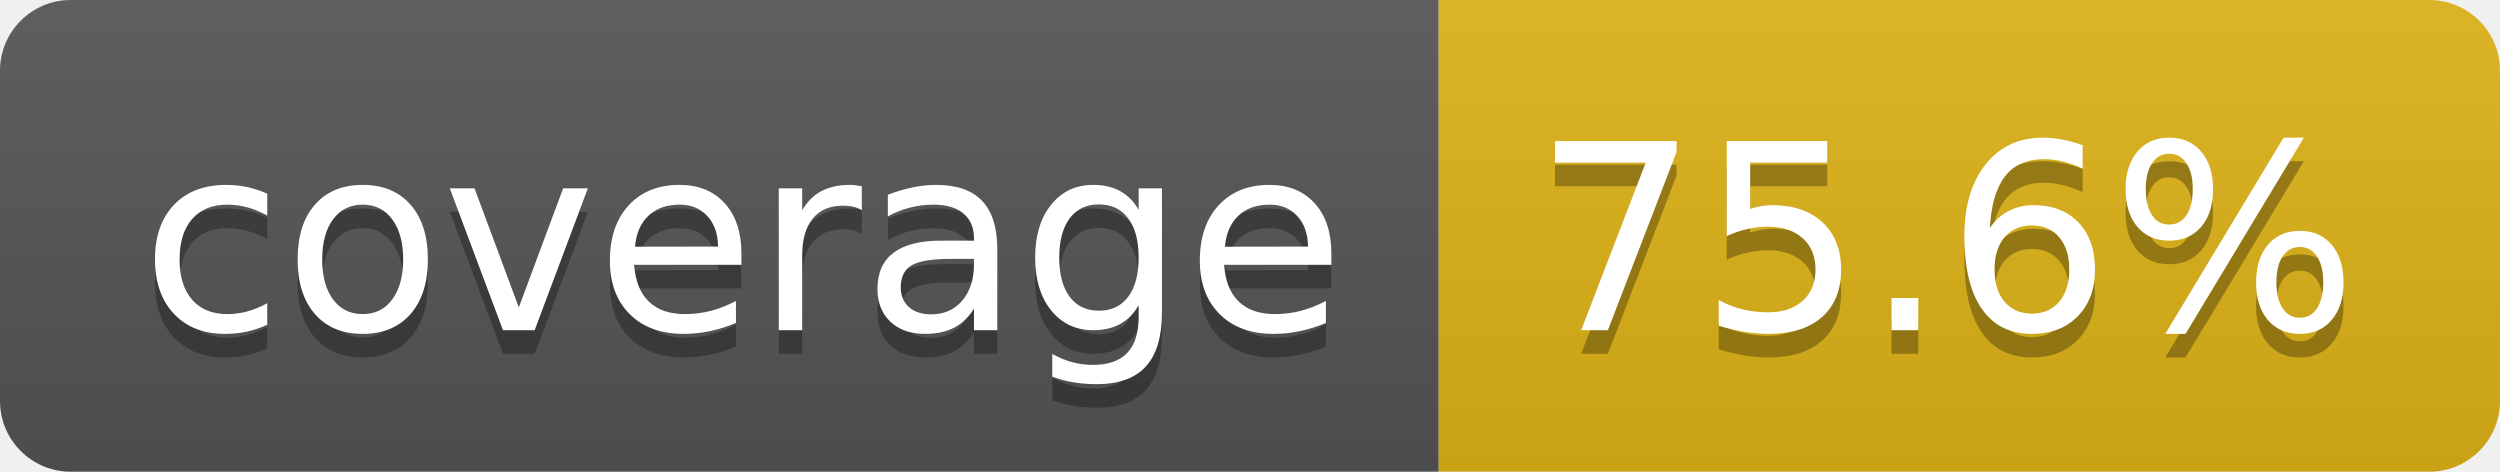
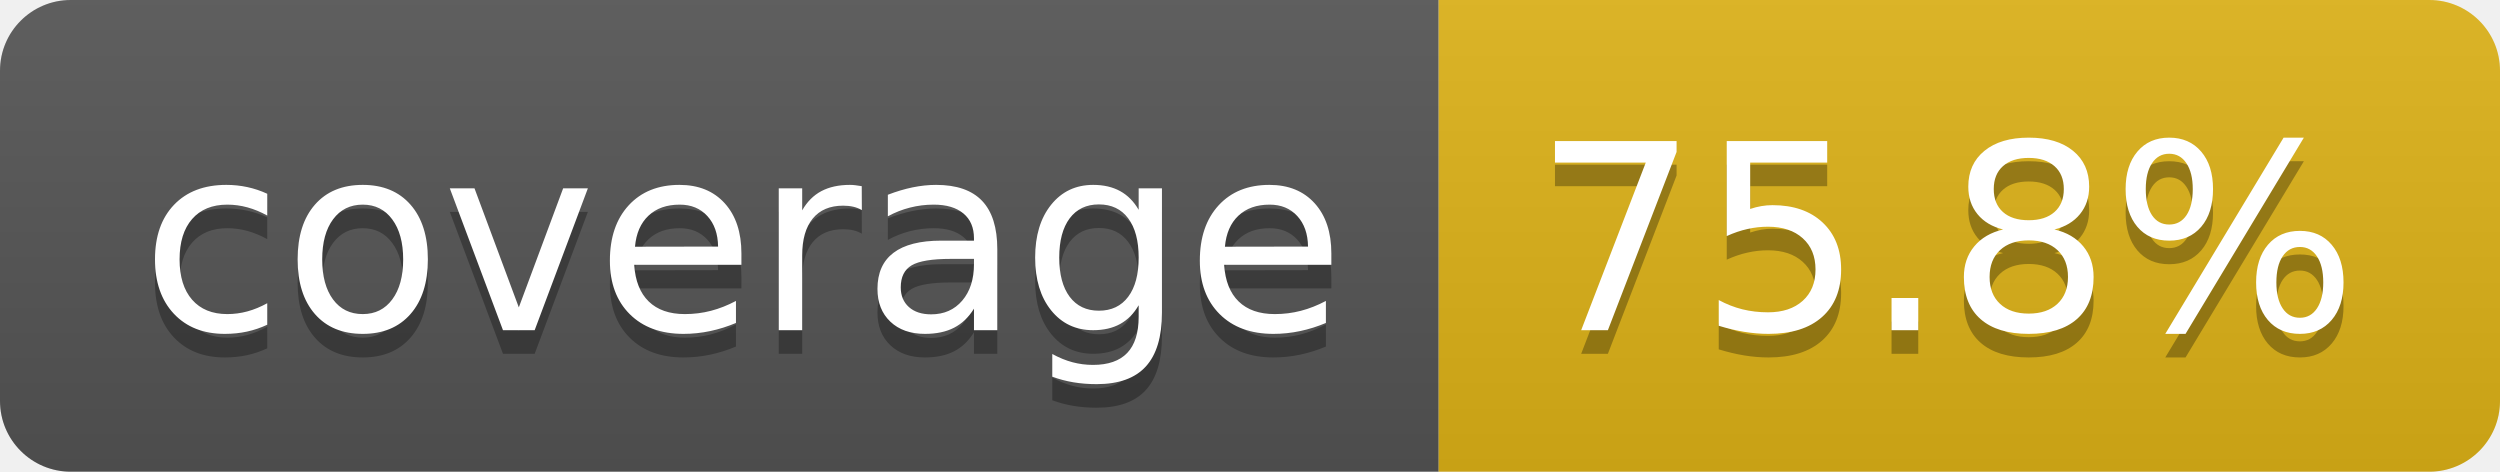
- <svg xmlns="http://www.w3.org/2000/svg" width="106" height="20" role="img" aria-label="coverage: 75.6%">
+ <svg xmlns="http://www.w3.org/2000/svg" width="106" height="20" role="img" aria-label="coverage: 75.8%">
  <linearGradient id="s" x2="0" y2="100%">
    <stop offset="0" stop-color="#bbb" stop-opacity=".1" />
    <stop offset="1" stop-opacity=".1" />
  </linearGradient>
  <clipPath id="r">
    <rect width="106" height="20" rx="3" fill="#fff" />
  </clipPath>
  <g clip-path="url(#r)">
    <rect width="61" height="20" fill="#555" />
    <rect x="61" width="45" height="20" fill="#dfb317" />
    <rect width="106" height="20" fill="url(#s)" />
  </g>
  <g fill="#fff" text-anchor="middle" font-family="Verdana,Geneva,DejaVu Sans,sans-serif" text-rendering="geometricPrecision" font-size="110">
    <text aria-hidden="true" x="315" y="150" fill="#010101" fill-opacity=".3" transform="scale(.1)" textLength="510">coverage</text>
    <text x="315" y="140" transform="scale(.1)" fill="#fff" textLength="510">coverage</text>
-     <text aria-hidden="true" x="825" y="150" fill="#010101" fill-opacity=".3" transform="scale(.1)" textLength="350">75.6%</text>
-     <text x="825" y="140" transform="scale(.1)" fill="#fff" textLength="350">75.6%</text>
+     <text aria-hidden="true" x="825" y="150" fill="#010101" fill-opacity=".3" transform="scale(.1)" textLength="350">75.8%</text>
+     <text x="825" y="140" transform="scale(.1)" fill="#fff" textLength="350">75.8%</text>
  </g>
</svg>
